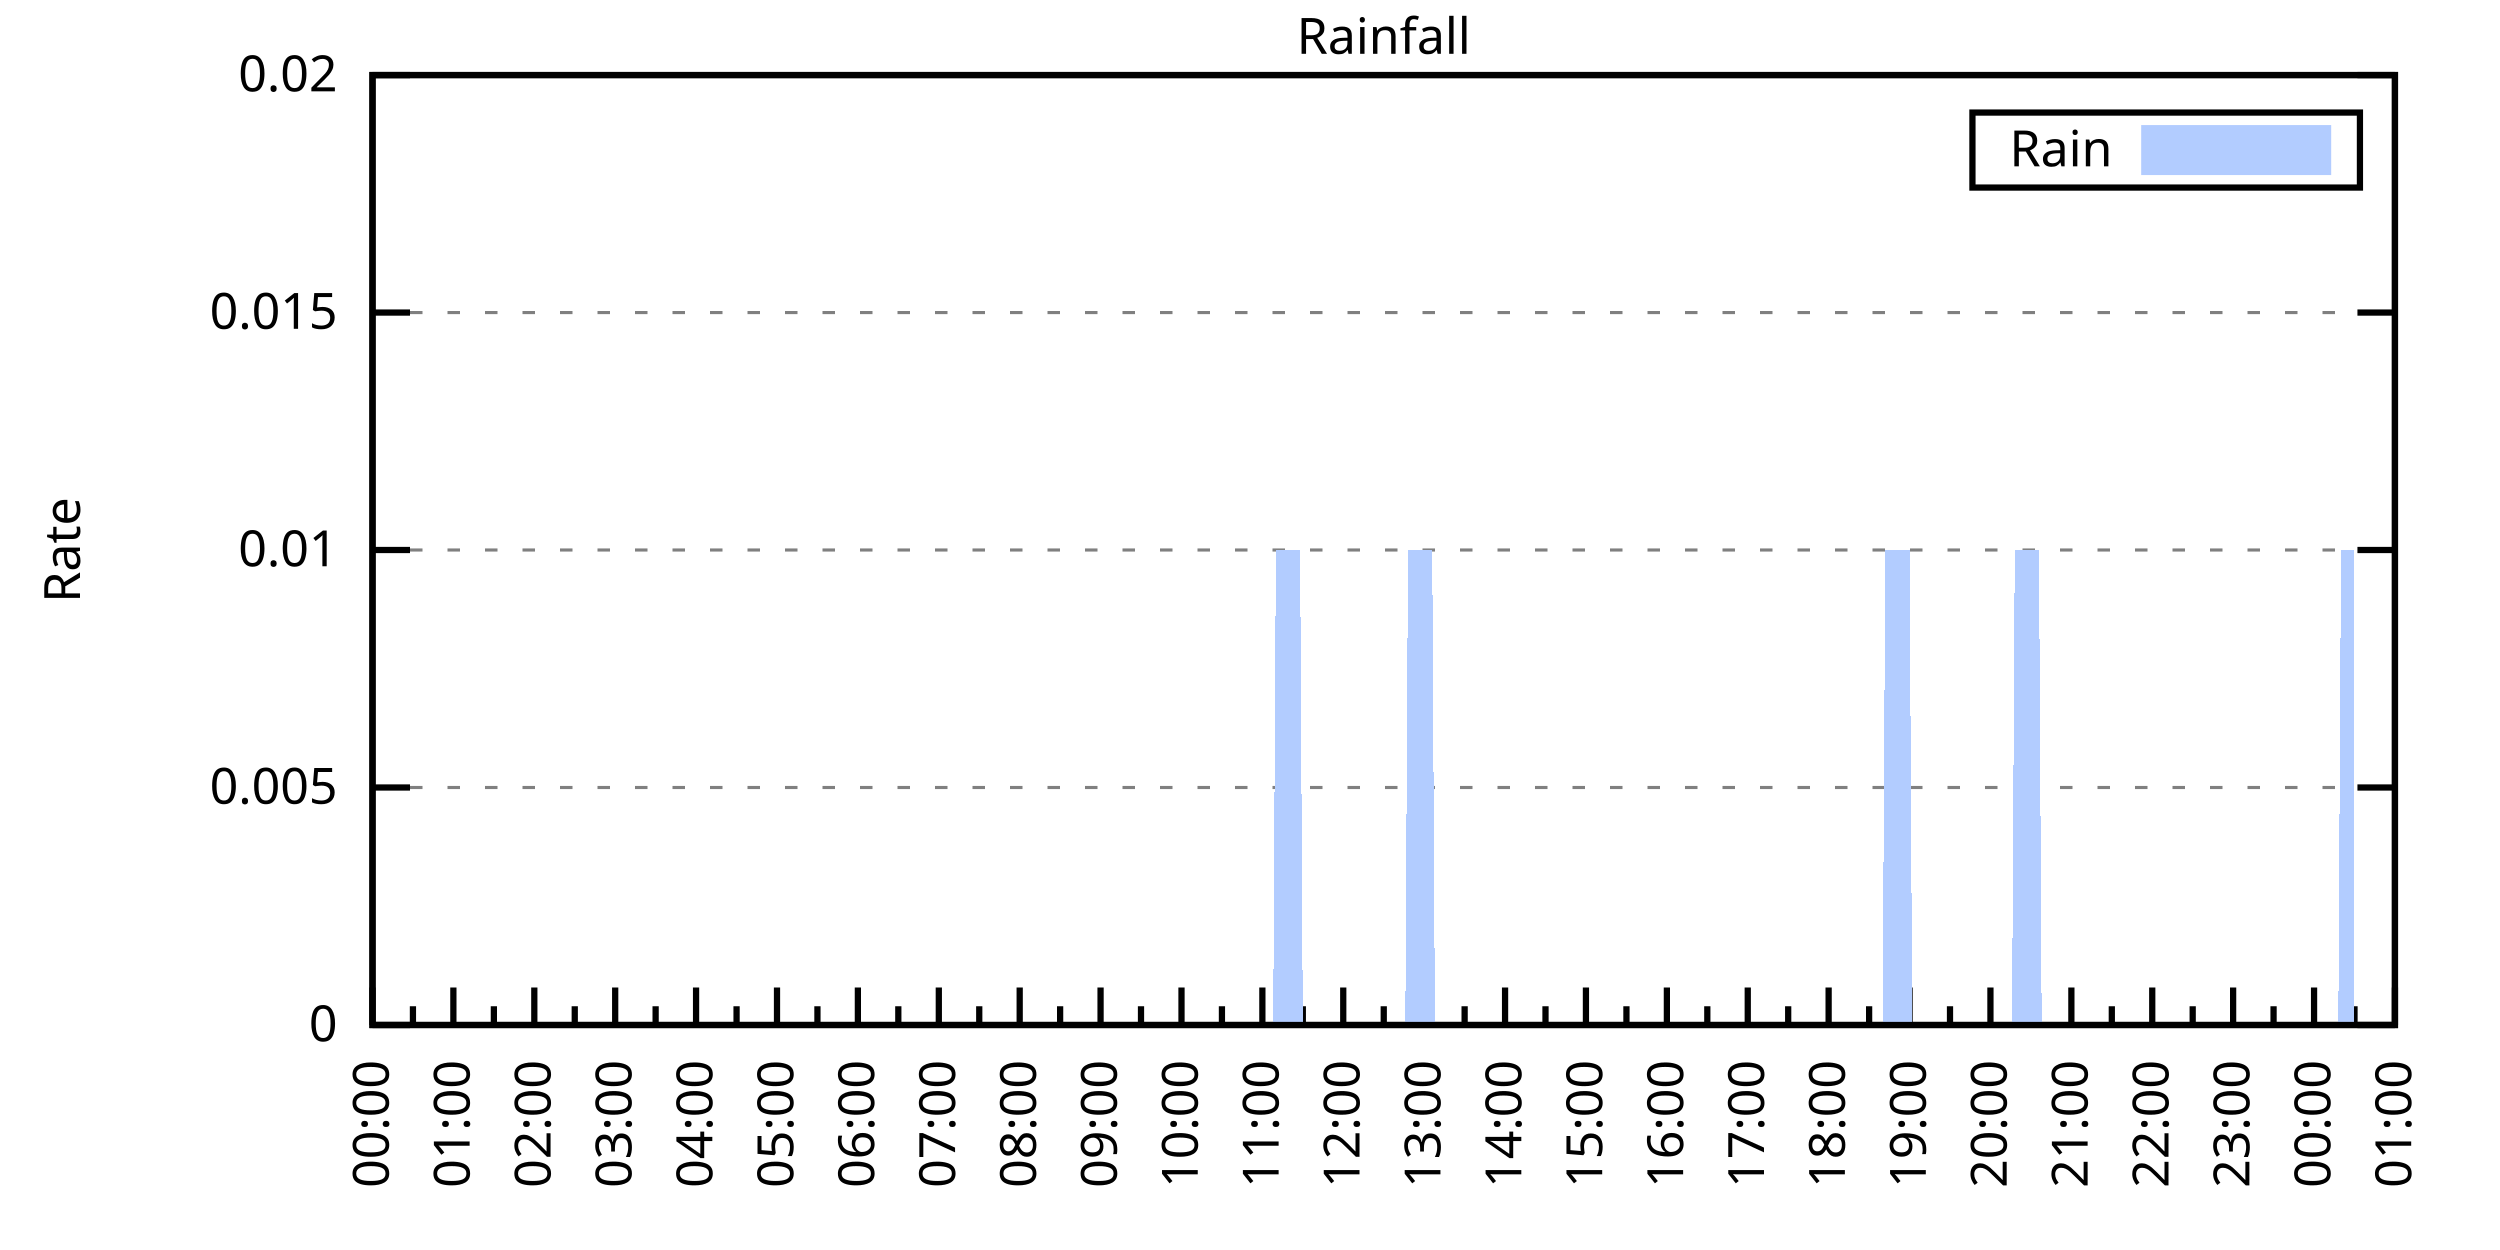
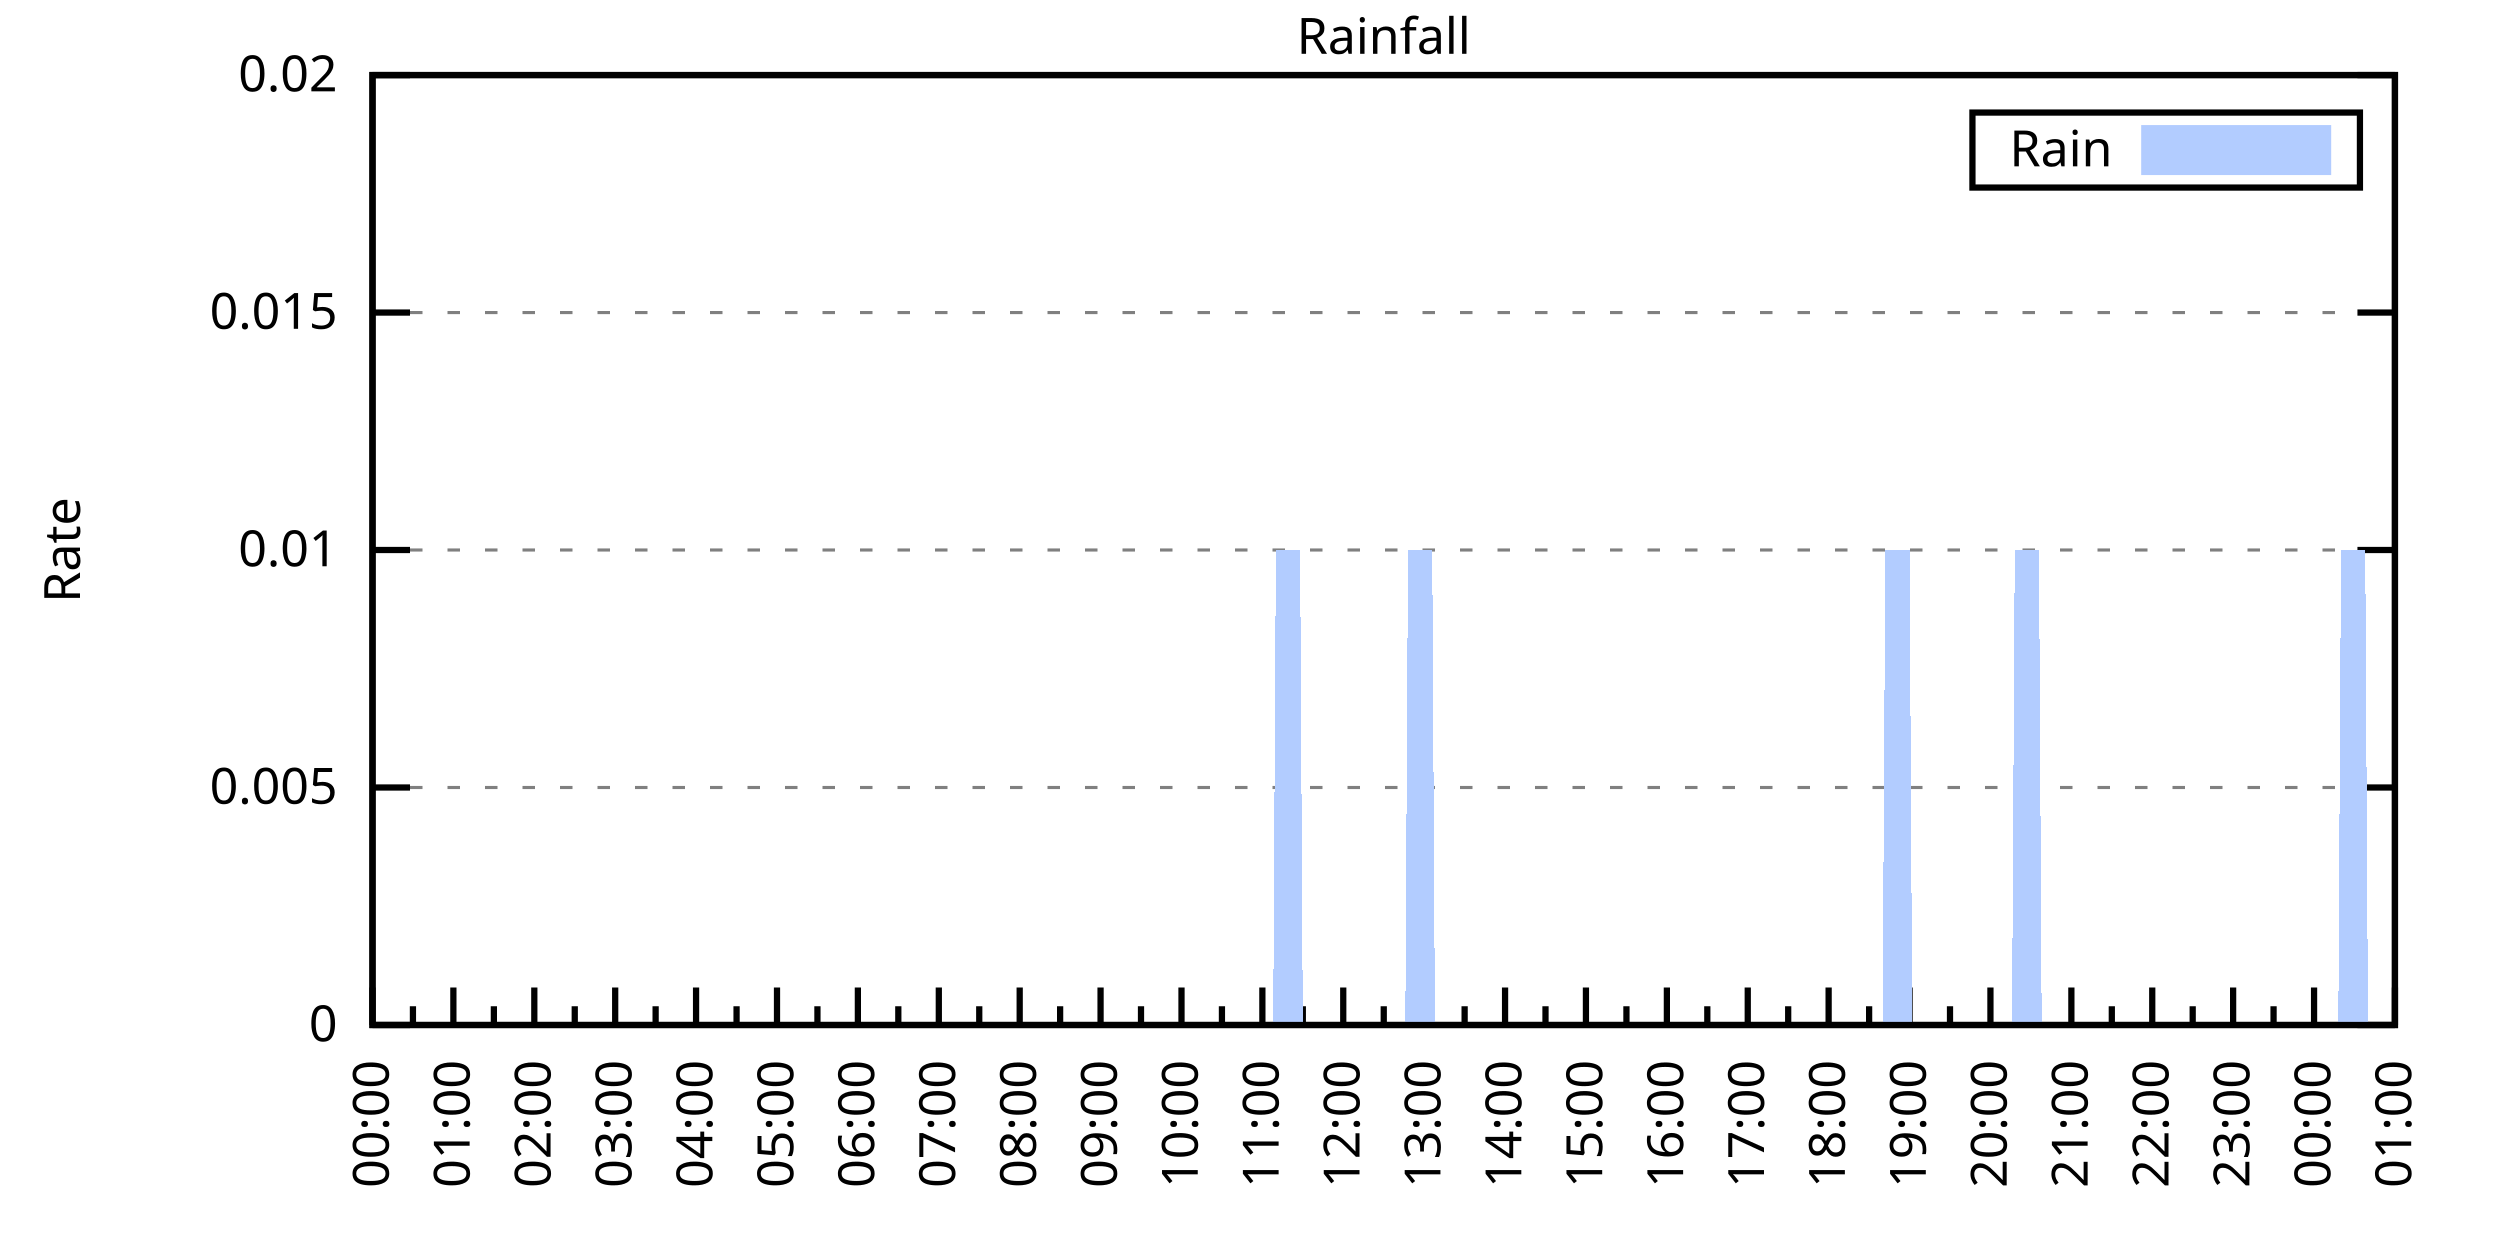
<svg xmlns="http://www.w3.org/2000/svg" xmlns:xlink="http://www.w3.org/1999/xlink" width="400" height="200" viewBox="0 0 400 200">
  <g id="gnuplot_canvas">
    <rect x="0" y="0" width="400" height="200" fill="none" />
    <defs>
      <circle id="gpDot" r="0.5" stroke-width="0.5" stroke="currentColor" />
      <path id="gpPt0" stroke-width="0.333" stroke="currentColor" d="M-1,0 h2 M0,-1 v2" />
      <path id="gpPt1" stroke-width="0.333" stroke="currentColor" d="M-1,-1 L1,1 M1,-1 L-1,1" />
      <path id="gpPt2" stroke-width="0.333" stroke="currentColor" d="M-1,0 L1,0 M0,-1 L0,1 M-1,-1 L1,1 M-1,1 L1,-1" />
      <rect id="gpPt3" stroke-width="0.333" stroke="currentColor" x="-1" y="-1" width="2" height="2" />
      <rect id="gpPt4" stroke-width="0.333" stroke="currentColor" fill="currentColor" x="-1" y="-1" width="2" height="2" />
      <circle id="gpPt5" stroke-width="0.333" stroke="currentColor" cx="0" cy="0" r="1" />
      <use xlink:href="#gpPt5" id="gpPt6" fill="currentColor" stroke="none" />
      <path id="gpPt7" stroke-width="0.333" stroke="currentColor" d="M0,-1.33 L-1.33,0.67 L1.33,0.67 z" />
      <use xlink:href="#gpPt7" id="gpPt8" fill="currentColor" stroke="none" />
      <use xlink:href="#gpPt7" id="gpPt9" stroke="currentColor" transform="rotate(180)" />
      <use xlink:href="#gpPt9" id="gpPt10" fill="currentColor" stroke="none" />
      <use xlink:href="#gpPt3" id="gpPt11" stroke="currentColor" transform="rotate(45)" />
      <use xlink:href="#gpPt11" id="gpPt12" fill="currentColor" stroke="none" />
      <path id="gpPt13" stroke-width="0.333" stroke="currentColor" d="M0,1.330 L1.265,0.411 L0.782,-1.067 L-0.782,-1.076 L-1.265,0.411 z" />
      <use xlink:href="#gpPt13" id="gpPt14" fill="currentColor" stroke="none" />
      <filter id="textbox" filterUnits="objectBoundingBox" x="0" y="0" height="1" width="1">
        <feFlood flood-color="white" flood-opacity="1" result="bgnd" />
        <feComposite in="SourceGraphic" in2="bgnd" operator="atop" />
      </filter>
      <filter id="greybox" filterUnits="objectBoundingBox" x="0" y="0" height="1" width="1">
        <feFlood flood-color="lightgrey" flood-opacity="1" result="grey" />
        <feComposite in="SourceGraphic" in2="grey" operator="atop" />
      </filter>
    </defs>
    <g fill="none" color="white" stroke="currentColor" stroke-width="1.00" stroke-linecap="butt" stroke-linejoin="miter">
</g>
    <g fill="none" color="black" stroke="currentColor" stroke-width="1.00" stroke-linecap="butt" stroke-linejoin="miter">
      <g stroke="none" shape-rendering="crispEdges">
        <polygon fill="rgb(255, 255, 255)" points="59.60,164.00 383.18,164.00 383.18,12.02 59.60,12.02 " />
      </g>
    </g>
    <g fill="none" color="black" stroke="currentColor" stroke-width="1.00" stroke-linecap="butt" stroke-linejoin="miter">
</g>
    <g fill="none" color="black" stroke="black" stroke-width="0.50" stroke-linecap="butt" stroke-linejoin="miter">
</g>
    <g fill="none" color="gray" stroke="currentColor" stroke-width="0.50" stroke-linecap="butt" stroke-linejoin="miter">
      <path stroke="gray" stroke-dasharray="2,4" class="gridline" d="M59.60,164.00 L383.19,164.00  " />
    </g>
    <g fill="none" color="gray" stroke="gray" stroke-width="1.00" stroke-linecap="butt" stroke-linejoin="miter">
</g>
    <g fill="none" color="black" stroke="currentColor" stroke-width="1.00" stroke-linecap="butt" stroke-linejoin="miter">
      <path stroke="black" d="M59.60,164.00 L65.60,164.00 M383.19,164.00 L377.19,164.00  " />
      <g transform="translate(54.00,166.60)" stroke="none" fill="black" font-family="Sans" font-size="8.00" text-anchor="end">
        <text>
          <tspan font-family="Sans"> 0</tspan>
        </text>
      </g>
    </g>
    <g fill="none" color="black" stroke="currentColor" stroke-width="1.00" stroke-linecap="butt" stroke-linejoin="miter">
</g>
    <g fill="none" color="black" stroke="black" stroke-width="0.50" stroke-linecap="butt" stroke-linejoin="miter">
</g>
    <g fill="none" color="gray" stroke="currentColor" stroke-width="0.50" stroke-linecap="butt" stroke-linejoin="miter">
      <path stroke="gray" stroke-dasharray="2,4" class="gridline" d="M59.60,126.00 L383.19,126.00  " />
    </g>
    <g fill="none" color="gray" stroke="gray" stroke-width="1.00" stroke-linecap="butt" stroke-linejoin="miter">
</g>
    <g fill="none" color="black" stroke="currentColor" stroke-width="1.00" stroke-linecap="butt" stroke-linejoin="miter">
      <path stroke="black" d="M59.60,126.00 L65.60,126.00 M383.19,126.00 L377.19,126.00  " />
      <g transform="translate(54.00,128.60)" stroke="none" fill="black" font-family="Sans" font-size="8.00" text-anchor="end">
        <text>
          <tspan font-family="Sans"> 0.005</tspan>
        </text>
      </g>
    </g>
    <g fill="none" color="black" stroke="currentColor" stroke-width="1.00" stroke-linecap="butt" stroke-linejoin="miter">
</g>
    <g fill="none" color="black" stroke="black" stroke-width="0.50" stroke-linecap="butt" stroke-linejoin="miter">
</g>
    <g fill="none" color="gray" stroke="currentColor" stroke-width="0.50" stroke-linecap="butt" stroke-linejoin="miter">
      <path stroke="gray" stroke-dasharray="2,4" class="gridline" d="M59.60,88.00 L383.19,88.00  " />
    </g>
    <g fill="none" color="gray" stroke="gray" stroke-width="1.00" stroke-linecap="butt" stroke-linejoin="miter">
</g>
    <g fill="none" color="black" stroke="currentColor" stroke-width="1.00" stroke-linecap="butt" stroke-linejoin="miter">
      <path stroke="black" d="M59.60,88.00 L65.60,88.00 M383.19,88.00 L377.19,88.00  " />
      <g transform="translate(54.00,90.60)" stroke="none" fill="black" font-family="Sans" font-size="8.00" text-anchor="end">
        <text>
          <tspan font-family="Sans"> 0.01</tspan>
        </text>
      </g>
    </g>
    <g fill="none" color="black" stroke="currentColor" stroke-width="1.00" stroke-linecap="butt" stroke-linejoin="miter">
</g>
    <g fill="none" color="black" stroke="black" stroke-width="0.50" stroke-linecap="butt" stroke-linejoin="miter">
</g>
    <g fill="none" color="gray" stroke="currentColor" stroke-width="0.50" stroke-linecap="butt" stroke-linejoin="miter">
      <path stroke="gray" stroke-dasharray="2,4" class="gridline" d="M59.60,50.01 L383.19,50.01  " />
    </g>
    <g fill="none" color="gray" stroke="gray" stroke-width="1.00" stroke-linecap="butt" stroke-linejoin="miter">
</g>
    <g fill="none" color="black" stroke="currentColor" stroke-width="1.00" stroke-linecap="butt" stroke-linejoin="miter">
      <path stroke="black" d="M59.60,50.01 L65.60,50.01 M383.19,50.01 L377.19,50.01  " />
      <g transform="translate(54.00,52.61)" stroke="none" fill="black" font-family="Sans" font-size="8.00" text-anchor="end">
        <text>
          <tspan font-family="Sans"> 0.015</tspan>
        </text>
      </g>
    </g>
    <g fill="none" color="black" stroke="currentColor" stroke-width="1.00" stroke-linecap="butt" stroke-linejoin="miter">
</g>
    <g fill="none" color="black" stroke="black" stroke-width="0.50" stroke-linecap="butt" stroke-linejoin="miter">
</g>
    <g fill="none" color="gray" stroke="currentColor" stroke-width="0.50" stroke-linecap="butt" stroke-linejoin="miter">
      <path stroke="gray" stroke-dasharray="2,4" class="gridline" d="M59.60,12.01 L383.19,12.01  " />
    </g>
    <g fill="none" color="gray" stroke="gray" stroke-width="1.00" stroke-linecap="butt" stroke-linejoin="miter">
</g>
    <g fill="none" color="black" stroke="currentColor" stroke-width="1.00" stroke-linecap="butt" stroke-linejoin="miter">
      <path stroke="black" d="M59.60,12.01 L65.60,12.01 M383.19,12.01 L377.19,12.01  " />
      <g transform="translate(54.00,14.61)" stroke="none" fill="black" font-family="Sans" font-size="8.00" text-anchor="end">
        <text>
          <tspan font-family="Sans"> 0.02</tspan>
        </text>
      </g>
    </g>
    <g fill="none" color="black" stroke="currentColor" stroke-width="1.00" stroke-linecap="butt" stroke-linejoin="miter">
      <path stroke="black" d="M59.60,164.00 L59.60,158.00  " />
      <g transform="translate(62.20,169.60) rotate(270)" stroke="none" fill="black" font-family="Sans" font-size="8.00" text-anchor="end">
        <text>
          <tspan font-family="Sans">00:00</tspan>
        </text>
      </g>
    </g>
    <g fill="none" color="black" stroke="currentColor" stroke-width="1.00" stroke-linecap="butt" stroke-linejoin="miter">
      <path stroke="black" d="M66.07,164.00 L66.07,161.00 M72.54,164.00 L72.54,158.00  " />
      <g transform="translate(75.14,169.60) rotate(270)" stroke="none" fill="black" font-family="Sans" font-size="8.00" text-anchor="end">
        <text>
          <tspan font-family="Sans">01:00</tspan>
        </text>
      </g>
    </g>
    <g fill="none" color="black" stroke="currentColor" stroke-width="1.00" stroke-linecap="butt" stroke-linejoin="miter">
      <path stroke="black" d="M79.02,164.00 L79.02,161.00 M85.49,164.00 L85.49,158.00  " />
      <g transform="translate(88.09,169.60) rotate(270)" stroke="none" fill="black" font-family="Sans" font-size="8.00" text-anchor="end">
        <text>
          <tspan font-family="Sans">02:00</tspan>
        </text>
      </g>
    </g>
    <g fill="none" color="black" stroke="currentColor" stroke-width="1.00" stroke-linecap="butt" stroke-linejoin="miter">
      <path stroke="black" d="M91.96,164.00 L91.96,161.00 M98.43,164.00 L98.43,158.00  " />
      <g transform="translate(101.03,169.60) rotate(270)" stroke="none" fill="black" font-family="Sans" font-size="8.00" text-anchor="end">
        <text>
          <tspan font-family="Sans">03:00</tspan>
        </text>
      </g>
    </g>
    <g fill="none" color="black" stroke="currentColor" stroke-width="1.00" stroke-linecap="butt" stroke-linejoin="miter">
      <path stroke="black" d="M104.90,164.00 L104.90,161.00 M111.37,164.00 L111.37,158.00  " />
      <g transform="translate(113.97,169.60) rotate(270)" stroke="none" fill="black" font-family="Sans" font-size="8.00" text-anchor="end">
        <text>
          <tspan font-family="Sans">04:00</tspan>
        </text>
      </g>
    </g>
    <g fill="none" color="black" stroke="currentColor" stroke-width="1.00" stroke-linecap="butt" stroke-linejoin="miter">
      <path stroke="black" d="M117.85,164.00 L117.85,161.00 M124.32,164.00 L124.32,158.00  " />
      <g transform="translate(126.92,169.60) rotate(270)" stroke="none" fill="black" font-family="Sans" font-size="8.00" text-anchor="end">
        <text>
          <tspan font-family="Sans">05:00</tspan>
        </text>
      </g>
    </g>
    <g fill="none" color="black" stroke="currentColor" stroke-width="1.00" stroke-linecap="butt" stroke-linejoin="miter">
      <path stroke="black" d="M130.79,164.00 L130.79,161.00 M137.26,164.00 L137.26,158.00  " />
      <g transform="translate(139.86,169.60) rotate(270)" stroke="none" fill="black" font-family="Sans" font-size="8.00" text-anchor="end">
        <text>
          <tspan font-family="Sans">06:00</tspan>
        </text>
      </g>
    </g>
    <g fill="none" color="black" stroke="currentColor" stroke-width="1.00" stroke-linecap="butt" stroke-linejoin="miter">
      <path stroke="black" d="M143.73,164.00 L143.73,161.00 M150.21,164.00 L150.21,158.00  " />
      <g transform="translate(152.81,169.60) rotate(270)" stroke="none" fill="black" font-family="Sans" font-size="8.00" text-anchor="end">
        <text>
          <tspan font-family="Sans">07:00</tspan>
        </text>
      </g>
    </g>
    <g fill="none" color="black" stroke="currentColor" stroke-width="1.00" stroke-linecap="butt" stroke-linejoin="miter">
      <path stroke="black" d="M156.68,164.00 L156.68,161.00 M163.15,164.00 L163.15,158.00  " />
      <g transform="translate(165.75,169.60) rotate(270)" stroke="none" fill="black" font-family="Sans" font-size="8.00" text-anchor="end">
        <text>
          <tspan font-family="Sans">08:00</tspan>
        </text>
      </g>
    </g>
    <g fill="none" color="black" stroke="currentColor" stroke-width="1.00" stroke-linecap="butt" stroke-linejoin="miter">
      <path stroke="black" d="M169.62,164.00 L169.62,161.00 M176.09,164.00 L176.09,158.00  " />
      <g transform="translate(178.69,169.60) rotate(270)" stroke="none" fill="black" font-family="Sans" font-size="8.00" text-anchor="end">
        <text>
          <tspan font-family="Sans">09:00</tspan>
        </text>
      </g>
    </g>
    <g fill="none" color="black" stroke="currentColor" stroke-width="1.00" stroke-linecap="butt" stroke-linejoin="miter">
      <path stroke="black" d="M182.56,164.00 L182.56,161.00 M189.04,164.00 L189.04,158.00  " />
      <g transform="translate(191.64,169.60) rotate(270)" stroke="none" fill="black" font-family="Sans" font-size="8.00" text-anchor="end">
        <text>
          <tspan font-family="Sans">10:00</tspan>
        </text>
      </g>
    </g>
    <g fill="none" color="black" stroke="currentColor" stroke-width="1.00" stroke-linecap="butt" stroke-linejoin="miter">
      <path stroke="black" d="M195.51,164.00 L195.51,161.00 M201.98,164.00 L201.98,158.00  " />
      <g transform="translate(204.58,169.60) rotate(270)" stroke="none" fill="black" font-family="Sans" font-size="8.00" text-anchor="end">
        <text>
          <tspan font-family="Sans">11:00</tspan>
        </text>
      </g>
    </g>
    <g fill="none" color="black" stroke="currentColor" stroke-width="1.00" stroke-linecap="butt" stroke-linejoin="miter">
      <path stroke="black" d="M208.45,164.00 L208.45,161.00 M214.92,164.00 L214.92,158.00  " />
      <g transform="translate(217.52,169.60) rotate(270)" stroke="none" fill="black" font-family="Sans" font-size="8.00" text-anchor="end">
        <text>
          <tspan font-family="Sans">12:00</tspan>
        </text>
      </g>
    </g>
    <g fill="none" color="black" stroke="currentColor" stroke-width="1.00" stroke-linecap="butt" stroke-linejoin="miter">
      <path stroke="black" d="M221.40,164.00 L221.40,161.00 M227.87,164.00 L227.87,158.00  " />
      <g transform="translate(230.47,169.60) rotate(270)" stroke="none" fill="black" font-family="Sans" font-size="8.00" text-anchor="end">
        <text>
          <tspan font-family="Sans">13:00</tspan>
        </text>
      </g>
    </g>
    <g fill="none" color="black" stroke="currentColor" stroke-width="1.00" stroke-linecap="butt" stroke-linejoin="miter">
      <path stroke="black" d="M234.34,164.00 L234.34,161.00 M240.81,164.00 L240.81,158.00  " />
      <g transform="translate(243.41,169.60) rotate(270)" stroke="none" fill="black" font-family="Sans" font-size="8.00" text-anchor="end">
        <text>
          <tspan font-family="Sans">14:00</tspan>
        </text>
      </g>
    </g>
    <g fill="none" color="black" stroke="currentColor" stroke-width="1.00" stroke-linecap="butt" stroke-linejoin="miter">
      <path stroke="black" d="M247.28,164.00 L247.28,161.00 M253.75,164.00 L253.75,158.00  " />
      <g transform="translate(256.35,169.60) rotate(270)" stroke="none" fill="black" font-family="Sans" font-size="8.00" text-anchor="end">
        <text>
          <tspan font-family="Sans">15:00</tspan>
        </text>
      </g>
    </g>
    <g fill="none" color="black" stroke="currentColor" stroke-width="1.00" stroke-linecap="butt" stroke-linejoin="miter">
      <path stroke="black" d="M260.23,164.00 L260.23,161.00 M266.70,164.00 L266.70,158.00  " />
      <g transform="translate(269.30,169.60) rotate(270)" stroke="none" fill="black" font-family="Sans" font-size="8.00" text-anchor="end">
        <text>
          <tspan font-family="Sans">16:00</tspan>
        </text>
      </g>
    </g>
    <g fill="none" color="black" stroke="currentColor" stroke-width="1.00" stroke-linecap="butt" stroke-linejoin="miter">
      <path stroke="black" d="M273.17,164.00 L273.17,161.00 M279.64,164.00 L279.64,158.00  " />
      <g transform="translate(282.24,169.60) rotate(270)" stroke="none" fill="black" font-family="Sans" font-size="8.00" text-anchor="end">
        <text>
          <tspan font-family="Sans">17:00</tspan>
        </text>
      </g>
    </g>
    <g fill="none" color="black" stroke="currentColor" stroke-width="1.00" stroke-linecap="butt" stroke-linejoin="miter">
      <path stroke="black" d="M286.11,164.00 L286.11,161.00 M292.58,164.00 L292.58,158.00  " />
      <g transform="translate(295.18,169.60) rotate(270)" stroke="none" fill="black" font-family="Sans" font-size="8.00" text-anchor="end">
        <text>
          <tspan font-family="Sans">18:00</tspan>
        </text>
      </g>
    </g>
    <g fill="none" color="black" stroke="currentColor" stroke-width="1.00" stroke-linecap="butt" stroke-linejoin="miter">
      <path stroke="black" d="M299.06,164.00 L299.06,161.00 M305.53,164.00 L305.53,158.00  " />
      <g transform="translate(308.13,169.60) rotate(270)" stroke="none" fill="black" font-family="Sans" font-size="8.00" text-anchor="end">
        <text>
          <tspan font-family="Sans">19:00</tspan>
        </text>
      </g>
    </g>
    <g fill="none" color="black" stroke="currentColor" stroke-width="1.00" stroke-linecap="butt" stroke-linejoin="miter">
      <path stroke="black" d="M312.00,164.00 L312.00,161.00 M318.47,164.00 L318.47,158.00  " />
      <g transform="translate(321.07,169.60) rotate(270)" stroke="none" fill="black" font-family="Sans" font-size="8.00" text-anchor="end">
        <text>
          <tspan font-family="Sans">20:00</tspan>
        </text>
      </g>
    </g>
    <g fill="none" color="black" stroke="currentColor" stroke-width="1.00" stroke-linecap="butt" stroke-linejoin="miter">
      <path stroke="black" d="M324.94,164.00 L324.94,161.00 M331.42,164.00 L331.42,158.00  " />
      <g transform="translate(334.02,169.60) rotate(270)" stroke="none" fill="black" font-family="Sans" font-size="8.00" text-anchor="end">
        <text>
          <tspan font-family="Sans">21:00</tspan>
        </text>
      </g>
    </g>
    <g fill="none" color="black" stroke="currentColor" stroke-width="1.00" stroke-linecap="butt" stroke-linejoin="miter">
      <path stroke="black" d="M337.89,164.00 L337.89,161.00 M344.36,164.00 L344.36,158.00  " />
      <g transform="translate(346.96,169.60) rotate(270)" stroke="none" fill="black" font-family="Sans" font-size="8.00" text-anchor="end">
        <text>
          <tspan font-family="Sans">22:00</tspan>
        </text>
      </g>
    </g>
    <g fill="none" color="black" stroke="currentColor" stroke-width="1.00" stroke-linecap="butt" stroke-linejoin="miter">
      <path stroke="black" d="M350.83,164.00 L350.83,161.00 M357.30,164.00 L357.30,158.00  " />
      <g transform="translate(359.90,169.60) rotate(270)" stroke="none" fill="black" font-family="Sans" font-size="8.00" text-anchor="end">
        <text>
          <tspan font-family="Sans">23:00</tspan>
        </text>
      </g>
    </g>
    <g fill="none" color="black" stroke="currentColor" stroke-width="1.00" stroke-linecap="butt" stroke-linejoin="miter">
      <path stroke="black" d="M363.77,164.00 L363.77,161.00 M370.25,164.00 L370.25,158.00  " />
      <g transform="translate(372.85,169.60) rotate(270)" stroke="none" fill="black" font-family="Sans" font-size="8.00" text-anchor="end">
        <text>
          <tspan font-family="Sans">00:00</tspan>
        </text>
      </g>
    </g>
    <g fill="none" color="black" stroke="currentColor" stroke-width="1.00" stroke-linecap="butt" stroke-linejoin="miter">
      <path stroke="black" d="M376.72,164.00 L376.72,161.00 M383.19,164.00 L383.19,158.00  " />
      <g transform="translate(385.79,169.60) rotate(270)" stroke="none" fill="black" font-family="Sans" font-size="8.00" text-anchor="end">
        <text>
          <tspan font-family="Sans">01:00</tspan>
        </text>
      </g>
    </g>
    <g fill="none" color="black" stroke="currentColor" stroke-width="1.00" stroke-linecap="butt" stroke-linejoin="miter">
</g>
    <g fill="none" color="black" stroke="currentColor" stroke-width="1.00" stroke-linecap="butt" stroke-linejoin="miter">
      <path stroke="black" d="M59.60,12.01 L59.60,164.00 L383.19,164.00 L383.19,12.01 L59.60,12.01 Z  " />
    </g>
    <g fill="none" color="black" stroke="currentColor" stroke-width="1.00" stroke-linecap="butt" stroke-linejoin="miter">
      <g transform="translate(12.80,88.01) rotate(270)" stroke="none" fill="black" font-family="Sans" font-size="8.00" text-anchor="middle">
        <text>
          <tspan font-family="Sans">Rate</tspan>
        </text>
      </g>
    </g>
    <g fill="none" color="black" stroke="currentColor" stroke-width="1.00" stroke-linecap="butt" stroke-linejoin="miter">
</g>
    <g fill="none" color="black" stroke="currentColor" stroke-width="1.00" stroke-linecap="butt" stroke-linejoin="miter">
      <path stroke="black" d="M315.59,30.01 L315.59,18.01 L377.59,18.01 L377.59,30.01 L315.59,30.01 Z  " />
    </g>
    <g id="Rainfall_plot_1">
      <g fill="none" color="white" stroke="black" stroke-width="2.00" stroke-linecap="butt" stroke-linejoin="miter">
</g>
      <g fill="none" color="black" stroke="currentColor" stroke-width="2.00" stroke-linecap="butt" stroke-linejoin="miter">
        <g transform="translate(337.99,26.61)" stroke="none" fill="black" font-family="Sans" font-size="8.00" text-anchor="end">
          <text>
            <tspan font-family="Sans">Rain</tspan>
          </text>
        </g>
      </g>
      <g fill="none" color="black" stroke="currentColor" stroke-width="2.00" stroke-linecap="butt" stroke-linejoin="miter">
        <g stroke="none" shape-rendering="crispEdges">
          <polygon fill="rgb(178, 204, 255)" points="343.59,27.01 371.99,27.01 371.99,21.01 343.59,21.01 " />
        </g>
        <path stroke="rgb(178, 204, 255)" d="M343.59,27.01 L371.99,27.01 L371.99,21.01 L343.59,21.01 L343.59,27.01 Z  " />
      </g>
      <g fill="none" color="black" stroke="currentColor" stroke-width="2.00" stroke-linecap="butt" stroke-linejoin="miter">
        <g stroke="none" shape-rendering="crispEdges">
-           <polygon fill="rgb(178, 204, 255)" points="66.50,164.00 66.93,164.00 67.37,164.00 67.80,164.00 68.23,164.00 68.66,164.00 69.09,164.00 69.52,164.00 69.95,164.00 70.39,164.00 70.82,164.00 71.25,164.00 71.68,164.00 72.11,164.00 72.54,164.00 72.98,164.00 73.41,164.00 73.84,164.00 74.27,164.00 74.70,164.00 75.13,164.00 75.56,164.00 76.00,164.00 76.43,164.00 76.86,164.00 77.29,164.00 77.72,164.00 78.15,164.00 78.58,164.00 79.02,164.00 79.45,164.00 79.88,164.00 80.31,164.00 80.74,164.00 81.17,164.00 81.60,164.00 82.04,164.00 82.47,164.00 82.90,164.00 83.33,164.00 83.76,164.00 84.19,164.00 84.62,164.00 85.06,164.00 85.49,164.00 85.92,164.00 86.35,164.00 86.78,164.00 87.21,164.00 87.64,164.00 88.08,164.00 88.51,164.00 88.94,164.00 89.37,164.00 89.80,164.00 90.23,164.00 90.66,164.00 91.10,164.00 91.53,164.00 91.96,164.00 92.39,164.00 92.82,164.00 93.25,164.00 93.68,164.00 94.12,164.00 94.55,164.00 94.98,164.00 95.41,164.00 95.84,164.00 96.27,164.00 96.70,164.00 97.14,164.00 97.57,164.00 98.00,164.00 98.43,164.00 98.86,164.00 99.29,164.00 99.73,164.00 100.16,164.00 100.59,164.00 101.02,164.00 101.45,164.00 101.88,164.00 102.31,164.00 102.75,164.00 103.18,164.00 103.61,164.00 104.04,164.00 104.47,164.00 104.90,164.00 105.33,164.00 105.77,164.00 106.20,164.00 106.63,164.00 107.06,164.00 107.49,164.00 107.92,164.00 108.35,164.00 108.79,164.00 109.22,164.00 109.65,164.00 110.08,164.00 110.51,164.00 110.94,164.00 111.37,164.00 111.81,164.00 112.24,164.00 112.67,164.00 113.10,164.00 113.53,164.00 113.96,164.00 114.39,164.00 114.83,164.00 115.26,164.00 115.69,164.00 116.12,164.00 116.55,164.00 116.98,164.00 117.41,164.00 117.85,164.00 118.28,164.00 118.71,164.00 119.14,164.00 119.57,164.00 120.00,164.00 120.43,164.00 120.87,164.00 121.30,164.00 121.73,164.00 122.16,164.00 122.59,164.00 123.02,164.00 123.46,164.00 123.89,164.00 124.32,164.00 124.75,164.00 125.18,164.00 125.61,164.00 126.04,164.00 126.48,164.00 126.91,164.00 127.34,164.00 127.77,164.00 128.20,164.00 128.63,164.00 129.06,164.00 129.50,164.00 129.93,164.00 130.36,164.00 130.79,164.00 131.22,164.00 131.65,164.00 132.08,164.00 132.52,164.00 132.95,164.00 133.38,164.00 133.81,164.00 134.24,164.00 134.67,164.00 135.10,164.00 135.54,164.00 135.97,164.00 136.40,164.00 136.83,164.00 137.26,164.00 137.69,164.00 138.12,164.00 138.56,164.00 138.99,164.00 139.42,164.00 139.85,164.00 140.28,164.00 140.71,164.00 141.14,164.00 141.58,164.00 142.01,164.00 142.44,164.00 142.87,164.00 143.30,164.00 143.73,164.00 144.16,164.00 144.60,164.00 145.03,164.00 145.46,164.00 145.89,164.00 146.32,164.00 146.75,164.00 147.19,164.00 147.62,164.00 148.05,164.00 148.48,164.00 148.91,164.00 149.34,164.00 149.77,164.00 150.21,164.00 150.64,164.00 151.07,164.00 151.50,164.00 151.93,164.00 152.36,164.00 152.79,164.00 153.23,164.00 153.66,164.00 154.09,164.00 154.52,164.00 154.95,164.00 155.38,164.00 155.81,164.00 156.25,164.00 156.68,164.00 157.11,164.00 157.54,164.00 157.97,164.00 158.40,164.00 158.83,164.00 159.27,164.00 159.70,164.00 160.13,164.00 160.56,164.00 160.99,164.00 161.42,164.00 161.85,164.00 162.29,164.00 162.72,164.00 163.15,164.00 163.58,164.00 164.01,164.00 164.44,164.00 164.87,164.00 165.31,164.00 165.74,164.00 166.17,164.00 166.60,164.00 167.03,164.00 167.46,164.00 167.89,164.00 168.33,164.00 168.76,164.00 169.19,164.00 169.62,164.00 170.05,164.00 170.48,164.00 170.91,164.00 171.35,164.00 171.78,164.00 172.21,164.00 172.64,164.00 173.07,164.00 173.50,164.00 173.94,164.00 174.37,164.00 174.80,164.00 175.23,164.00 175.66,164.00 176.09,164.00 176.52,164.00 176.96,164.00 177.39,164.00 177.82,164.00 178.25,164.00 178.68,164.00 179.11,164.00 179.54,164.00 179.98,164.00 180.41,164.00 180.84,164.00 181.27,164.00 181.70,164.00 182.13,164.00 182.56,164.00 183.00,164.00 183.43,164.00 183.86,164.00 184.29,164.00 184.72,164.00 185.15,164.00 185.58,164.00 186.02,164.00 186.45,164.00 186.88,164.00 187.31,164.00 187.74,164.00 188.17,164.00 188.60,164.00 189.04,164.00 189.47,164.00 189.90,164.00 190.33,164.00 190.76,164.00 191.19,164.00 191.62,164.00 192.06,164.00 192.49,164.00 192.92,164.00 193.35,164.00 193.78,164.00 194.21,164.00 194.64,164.00 195.08,164.00 195.51,164.00 195.94,164.00 196.37,164.00 196.80,164.00 197.23,164.00 197.67,164.00 198.10,164.00 198.53,164.00 198.96,164.00 199.39,164.00 199.82,164.00 200.25,164.00 200.69,164.00 201.12,164.00 201.55,164.00 201.98,164.00 202.41,164.00 202.84,164.00 203.27,164.00 203.71,164.00 204.14,88.00 204.57,88.00 205.00,88.00 205.43,88.00 205.86,88.00 206.29,88.00 206.73,88.00 207.16,88.00 207.59,88.00 208.02,88.00 208.45,164.00 208.88,164.00 209.31,164.00 209.75,164.00 210.18,164.00 210.61,164.00 211.04,164.00 211.47,164.00 211.90,164.00 212.33,164.00 212.77,164.00 213.20,164.00 213.63,164.00 214.06,164.00 214.49,164.00 214.92,164.00 215.35,164.00 215.79,164.00 216.22,164.00 216.65,164.00 217.08,164.00 217.51,164.00 217.94,164.00 218.37,164.00 218.81,164.00 219.24,164.00 219.67,164.00 220.10,164.00 220.53,164.00 220.96,164.00 221.40,164.00 221.83,164.00 222.26,164.00 222.69,164.00 223.12,164.00 223.55,164.00 223.98,164.00 224.42,164.00 224.85,164.00 225.28,88.00 225.71,88.00 226.14,88.00 226.57,88.00 227.00,88.00 227.44,88.00 227.87,88.00 228.30,88.00 228.73,88.00 229.16,88.00 229.59,164.00 230.02,164.00 230.46,164.00 230.89,164.00 231.32,164.00 231.75,164.00 232.18,164.00 232.61,164.00 233.04,164.00 233.48,164.00 233.91,164.00 234.34,164.00 234.77,164.00 235.20,164.00 235.63,164.00 236.06,164.00 236.50,164.00 236.93,164.00 237.36,164.00 237.79,164.00 238.22,164.00 238.65,164.00 239.08,164.00 239.52,164.00 239.95,164.00 240.38,164.00 240.81,164.00 241.24,164.00 241.67,164.00 242.10,164.00 242.54,164.00 242.97,164.00 243.40,164.00 243.83,164.00 244.26,164.00 244.69,164.00 245.12,164.00 245.56,164.00 245.99,164.00 246.42,164.00 246.85,164.00 247.28,164.00 247.71,164.00 248.15,164.00 248.58,164.00 249.01,164.00 249.44,164.00 249.87,164.00 250.30,164.00 250.73,164.00 251.17,164.00 251.60,164.00 252.03,164.00 252.46,164.00 252.89,164.00 253.32,164.00 253.75,164.00 254.19,164.00 254.62,164.00 255.05,164.00 255.48,164.00 255.91,164.00 256.34,164.00 256.77,164.00 257.21,164.00 257.64,164.00 258.07,164.00 258.50,164.00 258.93,164.00 259.36,164.00 259.79,164.00 260.23,164.00 260.66,164.00 261.09,164.00 261.52,164.00 261.95,164.00 262.38,164.00 262.81,164.00 263.25,164.00 263.68,164.00 264.11,164.00 264.54,164.00 264.97,164.00 265.40,164.00 265.83,164.00 266.27,164.00 266.70,164.00 267.13,164.00 267.56,164.00 267.99,164.00 268.42,164.00 268.85,164.00 269.29,164.00 269.72,164.00 270.15,164.00 270.58,164.00 271.01,164.00 271.44,164.00 271.88,164.00 272.31,164.00 272.74,164.00 273.17,164.00 273.60,164.00 274.03,164.00 274.46,164.00 274.90,164.00 275.33,164.00 275.76,164.00 276.19,164.00 276.62,164.00 277.05,164.00 277.48,164.00 277.92,164.00 278.35,164.00 278.78,164.00 279.21,164.00 279.64,164.00 280.07,164.00 280.50,164.00 280.94,164.00 281.37,164.00 281.80,164.00 282.23,164.00 282.66,164.00 283.09,164.00 283.52,164.00 283.96,164.00 284.39,164.00 284.82,164.00 285.25,164.00 285.68,164.00 286.11,164.00 286.54,164.00 286.98,164.00 287.41,164.00 287.84,164.00 288.27,164.00 288.70,164.00 289.13,164.00 289.56,164.00 290.00,164.00 290.43,164.00 290.86,164.00 291.29,164.00 291.72,164.00 292.15,164.00 292.58,164.00 293.02,164.00 293.45,164.00 293.88,164.00 294.31,164.00 294.74,164.00 295.17,164.00 295.60,164.00 296.04,164.00 296.47,164.00 296.90,164.00 297.33,164.00 297.76,164.00 298.19,164.00 298.63,164.00 299.06,164.00 299.49,164.00 299.92,164.00 300.35,164.00 300.78,164.00 301.21,164.00 301.65,88.00 302.08,88.00 302.51,88.00 302.94,88.00 303.37,88.00 303.80,88.00 304.23,88.00 304.67,88.00 305.10,88.00 305.53,88.00 305.96,164.00 306.39,164.00 306.82,164.00 307.25,164.00 307.69,164.00 308.12,164.00 308.55,164.00 308.98,164.00 309.41,164.00 309.84,164.00 310.27,164.00 310.71,164.00 311.14,164.00 311.57,164.00 312.00,164.00 312.43,164.00 312.86,164.00 313.29,164.00 313.73,164.00 314.16,164.00 314.59,164.00 315.02,164.00 315.45,164.00 315.88,164.00 316.31,164.00 316.75,164.00 317.18,164.00 317.61,164.00 318.04,164.00 318.47,164.00 318.90,164.00 319.33,164.00 319.77,164.00 320.20,164.00 320.63,164.00 321.06,164.00 321.49,164.00 321.92,164.00 322.36,88.00 322.79,88.00 323.22,88.00 323.65,88.00 324.08,88.00 324.51,88.00 324.94,88.00 325.38,88.00 325.81,88.00 326.24,88.00 326.67,164.00 327.10,164.00 327.53,164.00 327.96,164.00 328.40,164.00 328.83,164.00 329.26,164.00 329.69,164.00 330.12,164.00 330.55,164.00 330.98,164.00 331.42,164.00 331.85,164.00 332.28,164.00 332.71,164.00 333.14,164.00 333.57,164.00 334.00,164.00 334.44,164.00 334.87,164.00 335.30,164.00 335.73,164.00 336.16,164.00 336.59,164.00 337.02,164.00 337.46,164.00 337.89,164.00 338.32,164.00 338.75,164.00 339.18,164.00 339.61,164.00 340.04,164.00 340.48,164.00 340.91,164.00 341.34,164.00 341.77,164.00 342.20,164.00 342.63,164.00 343.06,164.00 343.50,164.00 343.93,164.00 344.36,164.00 344.79,164.00 345.22,164.00 345.65,164.00 346.09,164.00 346.52,164.00 346.95,164.00 347.38,164.00 347.81,164.00 348.24,164.00 348.67,164.00 349.11,164.00 349.54,164.00 349.97,164.00 350.40,164.00 350.83,164.00 351.26,164.00 351.69,164.00 352.13,164.00 352.56,164.00 352.99,164.00 353.42,164.00 353.85,164.00 354.28,164.00 354.71,164.00 355.15,164.00 355.58,164.00 356.01,164.00 356.44,164.00 356.87,164.00 357.30,164.00 357.73,164.00 358.17,164.00 358.60,164.00 359.03,164.00 359.46,164.00 359.89,164.00 360.32,164.00 360.75,164.00 361.19,164.00 361.62,164.00 362.05,164.00 362.48,164.00 362.91,164.00 363.34,164.00 363.77,164.00 364.21,164.00 364.64,164.00 365.07,164.00 365.50,164.00 365.93,164.00 366.36,164.00 366.79,164.00 367.23,164.00 367.66,164.00 368.09,164.00 368.52,164.00 368.95,164.00 369.38,164.00 369.81,164.00 370.25,164.00 370.68,164.00 371.11,164.00 371.54,164.00 371.97,164.00 372.40,164.00 372.84,164.00 373.27,164.00 373.70,164.00 374.13,164.00 374.56,88.00 374.99,88.00 375.42,88.00 375.86,88.00 376.29,88.00 376.72,88.00 376.72,164.00 66.50,164.00 " />
+           <polygon fill="rgb(178, 204, 255)" points="68.66,164.00 69.09,164.00 69.52,164.00 69.95,164.00 70.39,164.00 70.82,164.00 71.25,164.00 71.68,164.00 72.11,164.00 72.54,164.00 72.98,164.00 73.41,164.00 73.84,164.00 74.27,164.00 74.70,164.00 75.13,164.00 75.56,164.00 76.00,164.00 76.43,164.00 76.86,164.00 77.29,164.00 77.72,164.00 78.15,164.00 78.58,164.00 79.02,164.00 79.45,164.00 79.88,164.00 80.31,164.00 80.74,164.00 81.17,164.00 81.60,164.00 82.04,164.00 82.47,164.00 82.90,164.00 83.33,164.00 83.76,164.00 84.19,164.00 84.62,164.00 85.06,164.00 85.49,164.00 85.92,164.00 86.35,164.00 86.78,164.00 87.21,164.00 87.64,164.00 88.08,164.00 88.51,164.00 88.94,164.00 89.37,164.00 89.80,164.00 90.23,164.00 90.66,164.00 91.10,164.00 91.53,164.00 91.96,164.00 92.39,164.00 92.82,164.00 93.25,164.00 93.68,164.00 94.12,164.00 94.55,164.00 94.98,164.00 95.41,164.00 95.84,164.00 96.27,164.00 96.70,164.00 97.14,164.00 97.57,164.00 98.00,164.00 98.43,164.00 98.86,164.00 99.29,164.00 99.73,164.00 100.16,164.00 100.59,164.00 101.02,164.00 101.45,164.00 101.88,164.00 102.31,164.00 102.75,164.00 103.18,164.00 103.61,164.00 104.04,164.00 104.47,164.00 104.90,164.00 105.33,164.00 105.77,164.00 106.20,164.00 106.63,164.00 107.06,164.00 107.49,164.00 107.92,164.00 108.35,164.00 108.79,164.00 109.22,164.00 109.65,164.00 110.08,164.00 110.51,164.00 110.94,164.00 111.37,164.00 111.81,164.00 112.24,164.00 112.67,164.00 113.10,164.00 113.53,164.00 113.96,164.00 114.39,164.00 114.83,164.00 115.26,164.00 115.69,164.00 116.12,164.00 116.55,164.00 116.98,164.00 117.41,164.00 117.85,164.00 118.28,164.00 118.71,164.00 119.14,164.00 119.57,164.00 120.00,164.00 120.43,164.00 120.87,164.00 121.30,164.00 121.73,164.00 122.16,164.00 122.59,164.00 123.02,164.00 123.46,164.00 123.89,164.00 124.32,164.00 124.75,164.00 125.18,164.00 125.61,164.00 126.04,164.00 126.48,164.00 126.91,164.00 127.34,164.00 127.77,164.00 128.20,164.00 128.63,164.00 129.06,164.00 129.50,164.00 129.93,164.00 130.36,164.00 130.79,164.00 131.22,164.00 131.65,164.00 132.08,164.00 132.52,164.00 132.95,164.00 133.38,164.00 133.81,164.00 134.24,164.00 134.67,164.00 135.10,164.00 135.54,164.00 135.97,164.00 136.40,164.00 136.83,164.00 137.26,164.00 137.69,164.00 138.12,164.00 138.56,164.00 138.99,164.00 139.42,164.00 139.85,164.00 140.28,164.00 140.71,164.00 141.14,164.00 141.58,164.00 142.01,164.00 142.44,164.00 142.87,164.00 143.30,164.00 143.73,164.00 144.16,164.00 144.60,164.00 145.03,164.00 145.46,164.00 145.89,164.00 146.32,164.00 146.75,164.00 147.19,164.00 147.62,164.00 148.05,164.00 148.48,164.00 148.91,164.00 149.34,164.00 149.77,164.00 150.21,164.00 150.64,164.00 151.07,164.00 151.50,164.00 151.93,164.00 152.36,164.00 152.79,164.00 153.23,164.00 153.66,164.00 154.09,164.00 154.52,164.00 154.95,164.00 155.38,164.00 155.81,164.00 156.25,164.00 156.68,164.00 157.11,164.00 157.54,164.00 157.97,164.00 158.40,164.00 158.83,164.00 159.27,164.00 159.70,164.00 160.13,164.00 160.56,164.00 160.99,164.00 161.42,164.00 161.85,164.00 162.29,164.00 162.72,164.00 163.15,164.00 163.58,164.00 164.01,164.00 164.44,164.00 164.87,164.00 165.31,164.00 165.74,164.00 166.17,164.00 166.60,164.00 167.03,164.00 167.46,164.00 167.89,164.00 168.33,164.00 168.76,164.00 169.19,164.00 169.62,164.00 170.05,164.00 170.48,164.00 170.91,164.00 171.35,164.00 171.78,164.00 172.21,164.00 172.64,164.00 173.07,164.00 173.50,164.00 173.94,164.00 174.37,164.00 174.80,164.00 175.23,164.00 175.66,164.00 176.09,164.00 176.52,164.00 176.96,164.00 177.39,164.00 177.82,164.00 178.25,164.00 178.68,164.00 179.11,164.00 179.54,164.00 179.98,164.00 180.41,164.00 180.84,164.00 181.27,164.00 181.70,164.00 182.13,164.00 182.56,164.00 183.00,164.00 183.43,164.00 183.86,164.00 184.29,164.00 184.72,164.00 185.15,164.00 185.58,164.00 186.02,164.00 186.45,164.00 186.88,164.00 187.31,164.00 187.74,164.00 188.17,164.00 188.60,164.00 189.04,164.00 189.47,164.00 189.90,164.00 190.33,164.00 190.76,164.00 191.19,164.00 191.62,164.00 192.06,164.00 192.49,164.00 192.92,164.00 193.35,164.00 193.78,164.00 194.21,164.00 194.64,164.00 195.08,164.00 195.51,164.00 195.94,164.00 196.37,164.00 196.80,164.00 197.23,164.00 197.67,164.00 198.10,164.00 198.53,164.00 198.96,164.00 199.39,164.00 199.82,164.00 200.25,164.00 200.69,164.00 201.12,164.00 201.55,164.00 201.98,164.00 202.41,164.00 202.84,164.00 203.27,164.00 203.71,164.00 204.14,88.00 204.57,88.00 205.00,88.00 205.43,88.00 205.86,88.00 206.29,88.00 206.73,88.00 207.16,88.00 207.59,88.00 208.02,88.00 208.45,164.00 208.88,164.00 209.31,164.00 209.75,164.00 210.18,164.00 210.61,164.00 211.04,164.00 211.47,164.00 211.90,164.00 212.33,164.00 212.77,164.00 213.20,164.00 213.63,164.00 214.06,164.00 214.49,164.00 214.92,164.00 215.35,164.00 215.79,164.00 216.22,164.00 216.65,164.00 217.08,164.00 217.51,164.00 217.94,164.00 218.37,164.00 218.81,164.00 219.24,164.00 219.67,164.00 220.10,164.00 220.53,164.00 220.96,164.00 221.40,164.00 221.83,164.00 222.26,164.00 222.69,164.00 223.12,164.00 223.55,164.00 223.98,164.00 224.42,164.00 224.85,164.00 225.28,88.00 225.71,88.00 226.14,88.00 226.57,88.00 227.00,88.00 227.44,88.00 227.87,88.00 228.30,88.00 228.73,88.00 229.16,88.00 229.59,164.00 230.02,164.00 230.46,164.00 230.89,164.00 231.32,164.00 231.75,164.00 232.18,164.00 232.61,164.00 233.04,164.00 233.48,164.00 233.91,164.00 234.34,164.00 234.77,164.00 235.20,164.00 235.63,164.00 236.06,164.00 236.50,164.00 236.93,164.00 237.36,164.00 237.79,164.00 238.22,164.00 238.65,164.00 239.08,164.00 239.52,164.00 239.95,164.00 240.38,164.00 240.81,164.00 241.24,164.00 241.67,164.00 242.10,164.00 242.54,164.00 242.97,164.00 243.40,164.00 243.83,164.00 244.26,164.00 244.69,164.00 245.12,164.00 245.56,164.00 245.99,164.00 246.42,164.00 246.85,164.00 247.28,164.00 247.71,164.00 248.15,164.00 248.58,164.00 249.01,164.00 249.44,164.00 249.87,164.00 250.30,164.00 250.73,164.00 251.17,164.00 251.60,164.00 252.03,164.00 252.46,164.00 252.89,164.00 253.32,164.00 253.75,164.00 254.19,164.00 254.62,164.00 255.05,164.00 255.48,164.00 255.91,164.00 256.34,164.00 256.77,164.00 257.21,164.00 257.64,164.00 258.07,164.00 258.50,164.00 258.93,164.00 259.36,164.00 259.79,164.00 260.23,164.00 260.66,164.00 261.09,164.00 261.52,164.00 261.95,164.00 262.38,164.00 262.81,164.00 263.25,164.00 263.68,164.00 264.11,164.00 264.54,164.00 264.97,164.00 265.40,164.00 265.83,164.00 266.27,164.00 266.70,164.00 267.13,164.00 267.56,164.00 267.99,164.00 268.42,164.00 268.85,164.00 269.29,164.00 269.72,164.00 270.15,164.00 270.58,164.00 271.01,164.00 271.44,164.00 271.88,164.00 272.31,164.00 272.74,164.00 273.17,164.00 273.60,164.00 274.03,164.00 274.46,164.00 274.90,164.00 275.33,164.00 275.76,164.00 276.19,164.00 276.62,164.00 277.05,164.00 277.48,164.00 277.92,164.00 278.35,164.00 278.78,164.00 279.21,164.00 279.64,164.00 280.07,164.00 280.50,164.00 280.94,164.00 281.37,164.00 281.80,164.00 282.23,164.00 282.66,164.00 283.09,164.00 283.52,164.00 283.96,164.00 284.39,164.00 284.82,164.00 285.25,164.00 285.68,164.00 286.11,164.00 286.54,164.00 286.98,164.00 287.41,164.00 287.84,164.00 288.27,164.00 288.70,164.00 289.13,164.00 289.56,164.00 290.00,164.00 290.43,164.00 290.86,164.00 291.29,164.00 291.72,164.00 292.15,164.00 292.58,164.00 293.02,164.00 293.45,164.00 293.88,164.00 294.31,164.00 294.74,164.00 295.17,164.00 295.60,164.00 296.04,164.00 296.47,164.00 296.90,164.00 297.33,164.00 297.76,164.00 298.19,164.00 298.63,164.00 299.06,164.00 299.49,164.00 299.92,164.00 300.35,164.00 300.78,164.00 301.21,164.00 301.65,88.00 302.08,88.00 302.51,88.00 302.94,88.00 303.37,88.00 303.80,88.00 304.23,88.00 304.67,88.00 305.10,88.00 305.53,88.00 305.96,164.00 306.39,164.00 306.82,164.00 307.25,164.00 307.69,164.00 308.12,164.00 308.55,164.00 308.98,164.00 309.41,164.00 309.84,164.00 310.27,164.00 310.71,164.00 311.14,164.00 311.57,164.00 312.00,164.00 312.43,164.00 312.86,164.00 313.29,164.00 313.73,164.00 314.16,164.00 314.59,164.00 315.02,164.00 315.45,164.00 315.88,164.00 316.31,164.00 316.75,164.00 317.18,164.00 317.61,164.00 318.04,164.00 318.47,164.00 318.90,164.00 319.33,164.00 319.77,164.00 320.20,164.00 320.63,164.00 321.06,164.00 321.49,164.00 321.92,164.00 322.36,88.00 322.79,88.00 323.22,88.00 323.65,88.00 324.08,88.00 324.51,88.00 324.94,88.00 325.38,88.00 325.81,88.00 326.24,88.00 326.67,164.00 327.10,164.00 327.53,164.00 327.96,164.00 328.40,164.00 328.83,164.00 329.26,164.00 329.69,164.00 330.12,164.00 330.55,164.00 330.98,164.00 331.42,164.00 331.85,164.00 332.28,164.00 332.71,164.00 333.14,164.00 333.57,164.00 334.00,164.00 334.44,164.00 334.87,164.00 335.30,164.00 335.73,164.00 336.16,164.00 336.59,164.00 337.02,164.00 337.46,164.00 337.89,164.00 338.32,164.00 338.75,164.00 339.18,164.00 339.61,164.00 340.04,164.00 340.48,164.00 340.91,164.00 341.34,164.00 341.77,164.00 342.20,164.00 342.63,164.00 343.06,164.00 343.50,164.00 343.93,164.00 344.36,164.00 344.79,164.00 345.22,164.00 345.65,164.00 346.09,164.00 346.52,164.00 346.95,164.00 347.38,164.00 347.81,164.00 348.24,164.00 348.67,164.00 349.11,164.00 349.54,164.00 349.97,164.00 350.40,164.00 350.83,164.00 351.26,164.00 351.69,164.00 352.13,164.00 352.56,164.00 352.99,164.00 353.42,164.00 353.85,164.00 354.28,164.00 354.71,164.00 355.15,164.00 355.58,164.00 356.01,164.00 356.44,164.00 356.87,164.00 357.30,164.00 357.73,164.00 358.17,164.00 358.60,164.00 359.03,164.00 359.46,164.00 359.89,164.00 360.32,164.00 360.75,164.00 361.19,164.00 361.62,164.00 362.05,164.00 362.48,164.00 362.91,164.00 363.34,164.00 363.77,164.00 364.21,164.00 364.64,164.00 365.07,164.00 365.50,164.00 365.93,164.00 366.36,164.00 366.79,164.00 367.23,164.00 367.66,164.00 368.09,164.00 368.52,164.00 368.95,164.00 369.38,164.00 369.81,164.00 370.25,164.00 370.68,164.00 371.11,164.00 371.54,164.00 371.97,164.00 372.40,164.00 372.84,164.00 373.27,164.00 373.70,164.00 374.13,164.00 374.56,88.00 374.99,88.00 375.42,88.00 375.86,88.00 376.29,88.00 376.72,88.00 377.15,88.00 377.58,88.00 378.01,88.00 378.44,88.00 378.88,164.00 378.88,164.00 68.66,164.00 " />
        </g>
      </g>
    </g>
    <g fill="none" color="black" stroke="currentColor" stroke-width="2.00" stroke-linecap="butt" stroke-linejoin="miter">
</g>
    <g fill="none" color="black" stroke="black" stroke-width="1.00" stroke-linecap="butt" stroke-linejoin="miter">
</g>
    <g fill="none" color="black" stroke="currentColor" stroke-width="1.00" stroke-linecap="butt" stroke-linejoin="miter">
      <path stroke="black" d="M59.60,12.01 L59.60,164.00 L383.19,164.00 L383.19,12.01 L59.60,12.01 Z  " />
    </g>
    <g fill="none" color="black" stroke="currentColor" stroke-width="1.00" stroke-linecap="butt" stroke-linejoin="miter">
      <g transform="translate(221.39,8.61)" stroke="none" fill="black" font-family="Sans" font-size="8.00" text-anchor="middle">
        <text>
          <tspan font-family="Sans">Rainfall</tspan>
        </text>
      </g>
    </g>
    <g fill="none" color="black" stroke="currentColor" stroke-width="1.00" stroke-linecap="butt" stroke-linejoin="miter">
</g>
  </g>
</svg>
